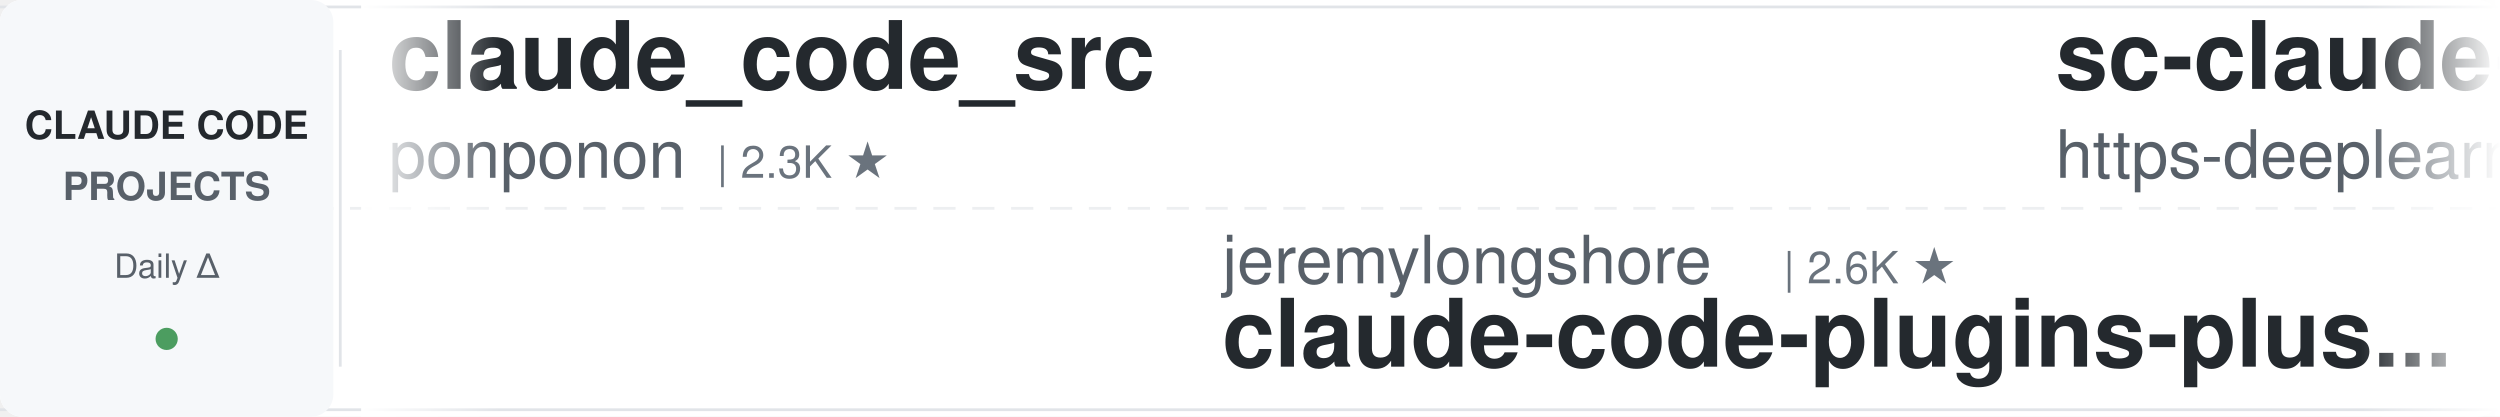
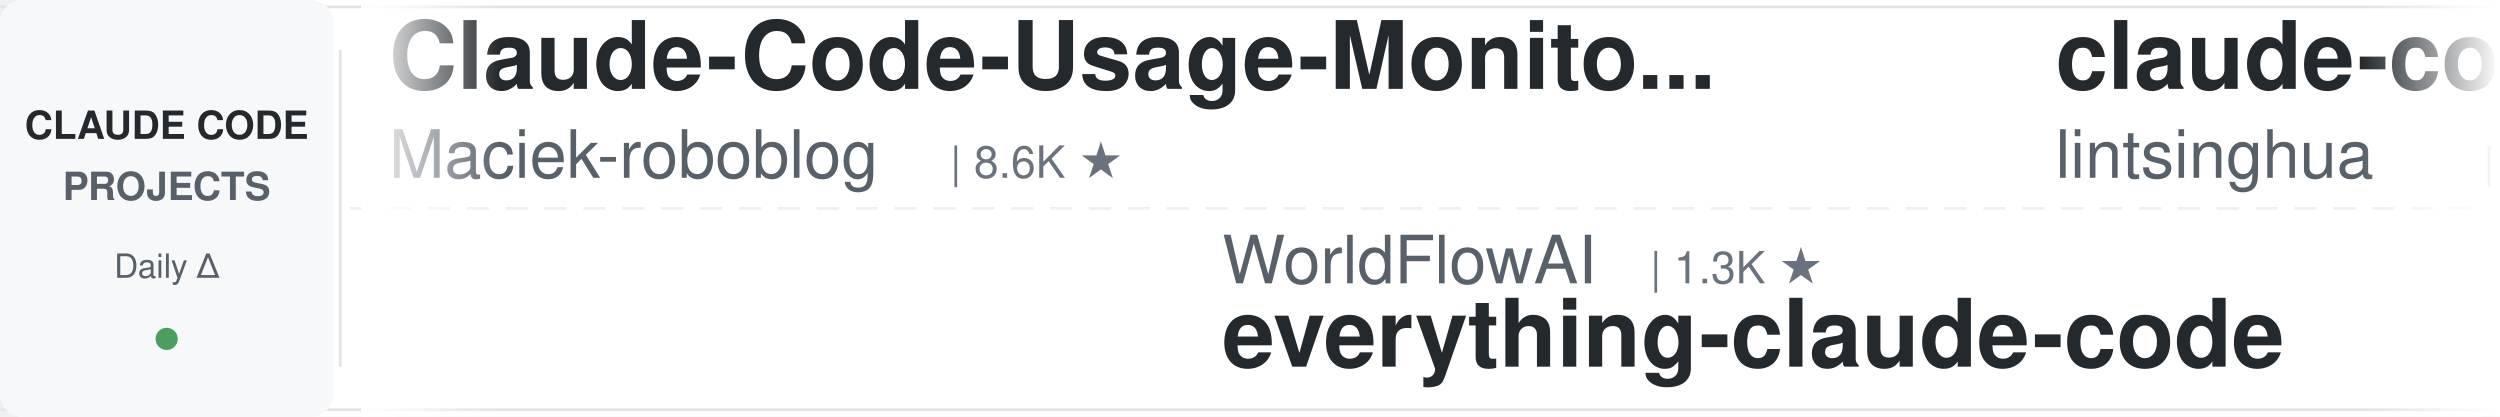
<svg xmlns="http://www.w3.org/2000/svg" width="900" height="150">
  <defs>
    <linearGradient id="leftFade" x1="0%" y1="0%" x2="100%" y2="0%">
      <stop offset="0%" style="stop-color:#ffffff;stop-opacity:1" />
      <stop offset="100%" style="stop-color:#ffffff;stop-opacity:0" />
    </linearGradient>
    <linearGradient id="rightFade" x1="0%" y1="0%" x2="100%" y2="0%">
      <stop offset="0%" style="stop-color:#ffffff;stop-opacity:0" />
      <stop offset="100%" style="stop-color:#ffffff;stop-opacity:1" />
    </linearGradient>
  </defs>
  <rect width="900" height="150" fill="#ffffff" rx="8" />
  <rect x="0" y="2" width="900" height="1" fill="#e1e4e8" />
  <rect x="0" y="147" width="900" height="1" fill="#e1e4e8" />
  <line x1="0" y1="75" x2="900" y2="75" stroke="#e1e4e8" stroke-width="1" stroke-dasharray="8 6" opacity="0.6" />
  <rect x="0" y="0" width="120" height="150" fill="#f6f8fa" rx="8" />
  <text x="60" y="50" font-family="-apple-system, BlinkMacSystemFont, 'Segoe UI', Helvetica, Arial, sans-serif" font-size="14" font-weight="600" fill="#24292e" text-anchor="middle">CLAUDE CODE</text>
  <text x="60" y="72" font-family="-apple-system, BlinkMacSystemFont, 'Segoe UI', Helvetica, Arial, sans-serif" font-size="14" font-weight="600" fill="#586069" text-anchor="middle">PROJECTS</text>
  <text x="60" y="100" font-family="-apple-system, BlinkMacSystemFont, 'Segoe UI', Helvetica, Arial, sans-serif" font-size="12" font-weight="500" fill="#586069" text-anchor="middle">Daily Δ</text>
  <circle cx="60" cy="122" r="4" fill="#22863a" opacity="0.8" />
  <rect x="122" y="18" width="1" height="114" fill="#e1e4e8" />
  <clipPath id="tickerClip">
    <rect x="130" y="0" width="770" height="150" />
  </clipPath>
  <g clip-path="url(#tickerClip)">
    <g id="tickerItems">
      <animateTransform attributeName="transform" attributeType="XML" type="translate" from="0 0" to="-3000 0" dur="54s" repeatCount="indefinite" />
      <g transform="translate(0, 0)">
-         <text x="140" y="32" font-family="-apple-system, BlinkMacSystemFont, 'Segoe UI', Helvetica, Arial, sans-serif" font-size="34" font-weight="600" fill="#24292e">claude_code_src</text>
-         <text x="140" y="64" font-family="-apple-system, BlinkMacSystemFont, 'Segoe UI', Helvetica, Arial, sans-serif" font-size="24" font-weight="400" fill="#586069">ponponon</text>
-         <text x="258" y="64" font-family="-apple-system, BlinkMacSystemFont, 'Segoe UI', Helvetica, Arial, sans-serif" font-size="16" font-weight="500" fill="#6a737d">| 2.3K ★</text>
+         <text x="140" y="32" font-family="-apple-system, BlinkMacSystemFont, 'Segoe UI', Helvetica, Arial, sans-serif" font-size="34" font-weight="600" fill="#24292e">Claude-Code-Usage-Monito...</text>
+         <text x="140" y="64" font-family="-apple-system, BlinkMacSystemFont, 'Segoe UI', Helvetica, Arial, sans-serif" font-size="24" font-weight="400" fill="#586069">Maciek-roboblog</text>
+         <text x="342" y="64" font-family="-apple-system, BlinkMacSystemFont, 'Segoe UI', Helvetica, Arial, sans-serif" font-size="16" font-weight="500" fill="#6a737d">| 8.6K ★</text>
      </g>
      <g transform="translate(300, 0)">
-         <text x="140" y="102" font-family="-apple-system, BlinkMacSystemFont, 'Segoe UI', Helvetica, Arial, sans-serif" font-size="24" font-weight="400" fill="#586069">jeremylongshore</text>
-         <text x="342" y="102" font-family="-apple-system, BlinkMacSystemFont, 'Segoe UI', Helvetica, Arial, sans-serif" font-size="16" font-weight="500" fill="#6a737d">| 2.6K ★</text>
-         <text x="140" y="132" font-family="-apple-system, BlinkMacSystemFont, 'Segoe UI', Helvetica, Arial, sans-serif" font-size="34" font-weight="600" fill="#24292e">claude-code-plugins-plus...</text>
-       </g>
-       <g transform="translate(600, 0)">
-         <text x="140" y="32" font-family="-apple-system, BlinkMacSystemFont, 'Segoe UI', Helvetica, Arial, sans-serif" font-size="34" font-weight="600" fill="#24292e">sc-claude-code-files</text>
-         <text x="140" y="64" font-family="-apple-system, BlinkMacSystemFont, 'Segoe UI', Helvetica, Arial, sans-serif" font-size="24" font-weight="400" fill="#586069">https-deeplearning-ai</text>
-         <text x="414" y="64" font-family="-apple-system, BlinkMacSystemFont, 'Segoe UI', Helvetica, Arial, sans-serif" font-size="16" font-weight="500" fill="#6a737d">| 540 ★</text>
-       </g>
-       <g transform="translate(900, 0)">
-         <text x="140" y="102" font-family="-apple-system, BlinkMacSystemFont, 'Segoe UI', Helvetica, Arial, sans-serif" font-size="24" font-weight="400" fill="#586069">VILA-Lab</text>
-         <text x="258" y="102" font-family="-apple-system, BlinkMacSystemFont, 'Segoe UI', Helvetica, Arial, sans-serif" font-size="16" font-weight="500" fill="#6a737d">| 2.1K ★</text>
-         <text x="140" y="132" font-family="-apple-system, BlinkMacSystemFont, 'Segoe UI', Helvetica, Arial, sans-serif" font-size="34" font-weight="600" fill="#24292e">Dive-into-Claude-Code</text>
-       </g>
-       <g transform="translate(1200, 0)">
-         <text x="140" y="32" font-family="-apple-system, BlinkMacSystemFont, 'Segoe UI', Helvetica, Arial, sans-serif" font-size="34" font-weight="600" fill="#24292e">Claude-Code-Game-Studios</text>
-         <text x="140" y="64" font-family="-apple-system, BlinkMacSystemFont, 'Segoe UI', Helvetica, Arial, sans-serif" font-size="24" font-weight="400" fill="#586069">Donchitos</text>
-         <text x="270" y="64" font-family="-apple-system, BlinkMacSystemFont, 'Segoe UI', Helvetica, Arial, sans-serif" font-size="16" font-weight="500" fill="#6a737d">| 24.0K ★</text>
-       </g>
-       <g transform="translate(1500, 0)">
-         <text x="140" y="102" font-family="-apple-system, BlinkMacSystemFont, 'Segoe UI', Helvetica, Arial, sans-serif" font-size="24" font-weight="400" fill="#586069">asgeirtj</text>
-         <text x="258" y="102" font-family="-apple-system, BlinkMacSystemFont, 'Segoe UI', Helvetica, Arial, sans-serif" font-size="16" font-weight="500" fill="#6a737d">| 63.1K ★</text>
-         <text x="140" y="132" font-family="-apple-system, BlinkMacSystemFont, 'Segoe UI', Helvetica, Arial, sans-serif" font-size="34" font-weight="600" fill="#24292e">system_prompts_leaks</text>
-       </g>
-       <g transform="translate(1800, 0)">
-         <text x="140" y="32" font-family="-apple-system, BlinkMacSystemFont, 'Segoe UI', Helvetica, Arial, sans-serif" font-size="34" font-weight="600" fill="#24292e">claude-code-source</text>
-         <text x="140" y="64" font-family="-apple-system, BlinkMacSystemFont, 'Segoe UI', Helvetica, Arial, sans-serif" font-size="24" font-weight="400" fill="#586069">AprilNEA</text>
-         <text x="258" y="64" font-family="-apple-system, BlinkMacSystemFont, 'Segoe UI', Helvetica, Arial, sans-serif" font-size="16" font-weight="500" fill="#6a737d">| 390 ★</text>
-       </g>
-       <g transform="translate(2100, 0)">
        <text x="140" y="102" font-family="-apple-system, BlinkMacSystemFont, 'Segoe UI', Helvetica, Arial, sans-serif" font-size="24" font-weight="400" fill="#586069">WorldFlowAI</text>
        <text x="294" y="102" font-family="-apple-system, BlinkMacSystemFont, 'Segoe UI', Helvetica, Arial, sans-serif" font-size="16" font-weight="500" fill="#6a737d">| 1.3K ★</text>
        <text x="140" y="132" font-family="-apple-system, BlinkMacSystemFont, 'Segoe UI', Helvetica, Arial, sans-serif" font-size="34" font-weight="600" fill="#24292e">everything-claude-code</text>
      </g>
+       <g transform="translate(600, 0)">
+         <text x="140" y="32" font-family="-apple-system, BlinkMacSystemFont, 'Segoe UI', Helvetica, Arial, sans-serif" font-size="34" font-weight="600" fill="#24292e">claude-code-book</text>
+         <text x="140" y="64" font-family="-apple-system, BlinkMacSystemFont, 'Segoe UI', Helvetica, Arial, sans-serif" font-size="24" font-weight="400" fill="#586069">lintsinghua</text>
+         <text x="294" y="64" font-family="-apple-system, BlinkMacSystemFont, 'Segoe UI', Helvetica, Arial, sans-serif" font-size="16" font-weight="500" fill="#6a737d">| 4.1K ★</text>
+       </g>
+       <g transform="translate(900, 0)">
+         <text x="140" y="102" font-family="-apple-system, BlinkMacSystemFont, 'Segoe UI', Helvetica, Arial, sans-serif" font-size="24" font-weight="400" fill="#586069">diet103</text>
+         <text x="246" y="102" font-family="-apple-system, BlinkMacSystemFont, 'Segoe UI', Helvetica, Arial, sans-serif" font-size="16" font-weight="500" fill="#6a737d">| 10.0K ★</text>
+         <text x="140" y="132" font-family="-apple-system, BlinkMacSystemFont, 'Segoe UI', Helvetica, Arial, sans-serif" font-size="34" font-weight="600" fill="#24292e">claude-code-infrastructu...</text>
+       </g>
+       <g transform="translate(1200, 0)">
+         <text x="140" y="32" font-family="-apple-system, BlinkMacSystemFont, 'Segoe UI', Helvetica, Arial, sans-serif" font-size="34" font-weight="600" fill="#24292e">ClaudeCodeAgents</text>
+         <text x="140" y="64" font-family="-apple-system, BlinkMacSystemFont, 'Segoe UI', Helvetica, Arial, sans-serif" font-size="24" font-weight="400" fill="#586069">darcyegb</text>
+         <text x="258" y="64" font-family="-apple-system, BlinkMacSystemFont, 'Segoe UI', Helvetica, Arial, sans-serif" font-size="16" font-weight="500" fill="#6a737d">| 761 ★</text>
+       </g>
+       <g transform="translate(1500, 0)">
+         <text x="140" y="102" font-family="-apple-system, BlinkMacSystemFont, 'Segoe UI', Helvetica, Arial, sans-serif" font-size="24" font-weight="400" fill="#586069">alejandrobalderas</text>
+         <text x="366" y="102" font-family="-apple-system, BlinkMacSystemFont, 'Segoe UI', Helvetica, Arial, sans-serif" font-size="16" font-weight="500" fill="#6a737d">| 2.8K ★</text>
+         <text x="140" y="132" font-family="-apple-system, BlinkMacSystemFont, 'Segoe UI', Helvetica, Arial, sans-serif" font-size="34" font-weight="600" fill="#24292e">claude-code-from-source</text>
+       </g>
+       <g transform="translate(1800, 0)">
+         <text x="140" y="32" font-family="-apple-system, BlinkMacSystemFont, 'Segoe UI', Helvetica, Arial, sans-serif" font-size="34" font-weight="600" fill="#24292e">my-claude-code-setup</text>
+         <text x="140" y="64" font-family="-apple-system, BlinkMacSystemFont, 'Segoe UI', Helvetica, Arial, sans-serif" font-size="24" font-weight="400" fill="#586069">centminmod</text>
+         <text x="282" y="64" font-family="-apple-system, BlinkMacSystemFont, 'Segoe UI', Helvetica, Arial, sans-serif" font-size="16" font-weight="500" fill="#6a737d">| 2.6K ★</text>
+       </g>
+       <g transform="translate(2100, 0)">
+         <text x="140" y="102" font-family="-apple-system, BlinkMacSystemFont, 'Segoe UI', Helvetica, Arial, sans-serif" font-size="24" font-weight="400" fill="#586069">Windy3f3f3f3f</text>
+         <text x="318" y="102" font-family="-apple-system, BlinkMacSystemFont, 'Segoe UI', Helvetica, Arial, sans-serif" font-size="16" font-weight="500" fill="#6a737d">| 2.6K ★</text>
+         <text x="140" y="132" font-family="-apple-system, BlinkMacSystemFont, 'Segoe UI', Helvetica, Arial, sans-serif" font-size="34" font-weight="600" fill="#24292e">claude-code-from-scratch</text>
+       </g>
      <g transform="translate(2400, 0)">
-         <text x="140" y="32" font-family="-apple-system, BlinkMacSystemFont, 'Segoe UI', Helvetica, Arial, sans-serif" font-size="34" font-weight="600" fill="#24292e">everything-claude-code-z...</text>
-         <text x="140" y="64" font-family="-apple-system, BlinkMacSystemFont, 'Segoe UI', Helvetica, Arial, sans-serif" font-size="24" font-weight="400" fill="#586069">xu-xiang</text>
-         <text x="258" y="64" font-family="-apple-system, BlinkMacSystemFont, 'Segoe UI', Helvetica, Arial, sans-serif" font-size="16" font-weight="500" fill="#6a737d">| 1.9K ★</text>
+         <text x="140" y="32" font-family="-apple-system, BlinkMacSystemFont, 'Segoe UI', Helvetica, Arial, sans-serif" font-size="34" font-weight="600" fill="#24292e">claude-code-settings</text>
+         <text x="140" y="64" font-family="-apple-system, BlinkMacSystemFont, 'Segoe UI', Helvetica, Arial, sans-serif" font-size="24" font-weight="400" fill="#586069">feiskyer</text>
+         <text x="258" y="64" font-family="-apple-system, BlinkMacSystemFont, 'Segoe UI', Helvetica, Arial, sans-serif" font-size="16" font-weight="500" fill="#6a737d">| 1.6K ★</text>
      </g>
      <g transform="translate(2700, 0)">
-         <text x="140" y="102" font-family="-apple-system, BlinkMacSystemFont, 'Segoe UI', Helvetica, Arial, sans-serif" font-size="24" font-weight="400" fill="#586069">JrCx7scC</text>
-         <text x="258" y="102" font-family="-apple-system, BlinkMacSystemFont, 'Segoe UI', Helvetica, Arial, sans-serif" font-size="16" font-weight="500" fill="#6a737d">| 373 ★</text>
-         <text x="140" y="132" font-family="-apple-system, BlinkMacSystemFont, 'Segoe UI', Helvetica, Arial, sans-serif" font-size="34" font-weight="600" fill="#24292e">claude-code-source</text>
+         <text x="140" y="102" font-family="-apple-system, BlinkMacSystemFont, 'Segoe UI', Helvetica, Arial, sans-serif" font-size="24" font-weight="400" fill="#586069">nicedreamzapp</text>
+         <text x="318" y="102" font-family="-apple-system, BlinkMacSystemFont, 'Segoe UI', Helvetica, Arial, sans-serif" font-size="16" font-weight="500" fill="#6a737d">| 3.2K ★</text>
+         <text x="140" y="132" font-family="-apple-system, BlinkMacSystemFont, 'Segoe UI', Helvetica, Arial, sans-serif" font-size="34" font-weight="600" fill="#24292e">claude-code-local</text>
      </g>
      <g transform="translate(3000, 0)">
-         <text x="140" y="32" font-family="-apple-system, BlinkMacSystemFont, 'Segoe UI', Helvetica, Arial, sans-serif" font-size="34" font-weight="600" fill="#24292e">claude_code_src</text>
-         <text x="140" y="64" font-family="-apple-system, BlinkMacSystemFont, 'Segoe UI', Helvetica, Arial, sans-serif" font-size="24" font-weight="400" fill="#586069">ponponon</text>
-         <text x="258" y="64" font-family="-apple-system, BlinkMacSystemFont, 'Segoe UI', Helvetica, Arial, sans-serif" font-size="16" font-weight="500" fill="#6a737d">| 2.3K ★</text>
+         <text x="140" y="32" font-family="-apple-system, BlinkMacSystemFont, 'Segoe UI', Helvetica, Arial, sans-serif" font-size="34" font-weight="600" fill="#24292e">Claude-Code-Usage-Monito...</text>
+         <text x="140" y="64" font-family="-apple-system, BlinkMacSystemFont, 'Segoe UI', Helvetica, Arial, sans-serif" font-size="24" font-weight="400" fill="#586069">Maciek-roboblog</text>
+         <text x="342" y="64" font-family="-apple-system, BlinkMacSystemFont, 'Segoe UI', Helvetica, Arial, sans-serif" font-size="16" font-weight="500" fill="#6a737d">| 8.6K ★</text>
      </g>
      <g transform="translate(3300, 0)">
-         <text x="140" y="102" font-family="-apple-system, BlinkMacSystemFont, 'Segoe UI', Helvetica, Arial, sans-serif" font-size="24" font-weight="400" fill="#586069">jeremylongshore</text>
-         <text x="342" y="102" font-family="-apple-system, BlinkMacSystemFont, 'Segoe UI', Helvetica, Arial, sans-serif" font-size="16" font-weight="500" fill="#6a737d">| 2.6K ★</text>
-         <text x="140" y="132" font-family="-apple-system, BlinkMacSystemFont, 'Segoe UI', Helvetica, Arial, sans-serif" font-size="34" font-weight="600" fill="#24292e">claude-code-plugins-plus...</text>
+         <text x="140" y="102" font-family="-apple-system, BlinkMacSystemFont, 'Segoe UI', Helvetica, Arial, sans-serif" font-size="24" font-weight="400" fill="#586069">WorldFlowAI</text>
+         <text x="294" y="102" font-family="-apple-system, BlinkMacSystemFont, 'Segoe UI', Helvetica, Arial, sans-serif" font-size="16" font-weight="500" fill="#6a737d">| 1.3K ★</text>
+         <text x="140" y="132" font-family="-apple-system, BlinkMacSystemFont, 'Segoe UI', Helvetica, Arial, sans-serif" font-size="34" font-weight="600" fill="#24292e">everything-claude-code</text>
      </g>
      <g transform="translate(3600, 0)">
-         <text x="140" y="32" font-family="-apple-system, BlinkMacSystemFont, 'Segoe UI', Helvetica, Arial, sans-serif" font-size="34" font-weight="600" fill="#24292e">sc-claude-code-files</text>
-         <text x="140" y="64" font-family="-apple-system, BlinkMacSystemFont, 'Segoe UI', Helvetica, Arial, sans-serif" font-size="24" font-weight="400" fill="#586069">https-deeplearning-ai</text>
-         <text x="414" y="64" font-family="-apple-system, BlinkMacSystemFont, 'Segoe UI', Helvetica, Arial, sans-serif" font-size="16" font-weight="500" fill="#6a737d">| 540 ★</text>
+         <text x="140" y="32" font-family="-apple-system, BlinkMacSystemFont, 'Segoe UI', Helvetica, Arial, sans-serif" font-size="34" font-weight="600" fill="#24292e">claude-code-book</text>
+         <text x="140" y="64" font-family="-apple-system, BlinkMacSystemFont, 'Segoe UI', Helvetica, Arial, sans-serif" font-size="24" font-weight="400" fill="#586069">lintsinghua</text>
+         <text x="294" y="64" font-family="-apple-system, BlinkMacSystemFont, 'Segoe UI', Helvetica, Arial, sans-serif" font-size="16" font-weight="500" fill="#6a737d">| 4.1K ★</text>
      </g>
      <g transform="translate(3900, 0)">
-         <text x="140" y="102" font-family="-apple-system, BlinkMacSystemFont, 'Segoe UI', Helvetica, Arial, sans-serif" font-size="24" font-weight="400" fill="#586069">VILA-Lab</text>
-         <text x="258" y="102" font-family="-apple-system, BlinkMacSystemFont, 'Segoe UI', Helvetica, Arial, sans-serif" font-size="16" font-weight="500" fill="#6a737d">| 2.1K ★</text>
-         <text x="140" y="132" font-family="-apple-system, BlinkMacSystemFont, 'Segoe UI', Helvetica, Arial, sans-serif" font-size="34" font-weight="600" fill="#24292e">Dive-into-Claude-Code</text>
+         <text x="140" y="102" font-family="-apple-system, BlinkMacSystemFont, 'Segoe UI', Helvetica, Arial, sans-serif" font-size="24" font-weight="400" fill="#586069">diet103</text>
+         <text x="246" y="102" font-family="-apple-system, BlinkMacSystemFont, 'Segoe UI', Helvetica, Arial, sans-serif" font-size="16" font-weight="500" fill="#6a737d">| 10.0K ★</text>
+         <text x="140" y="132" font-family="-apple-system, BlinkMacSystemFont, 'Segoe UI', Helvetica, Arial, sans-serif" font-size="34" font-weight="600" fill="#24292e">claude-code-infrastructu...</text>
      </g>
    </g>
  </g>
  <rect x="130" y="0" width="50" height="150" fill="url(#leftFade)" />
  <rect x="850" y="0" width="50" height="150" fill="url(#rightFade)" />
</svg>
